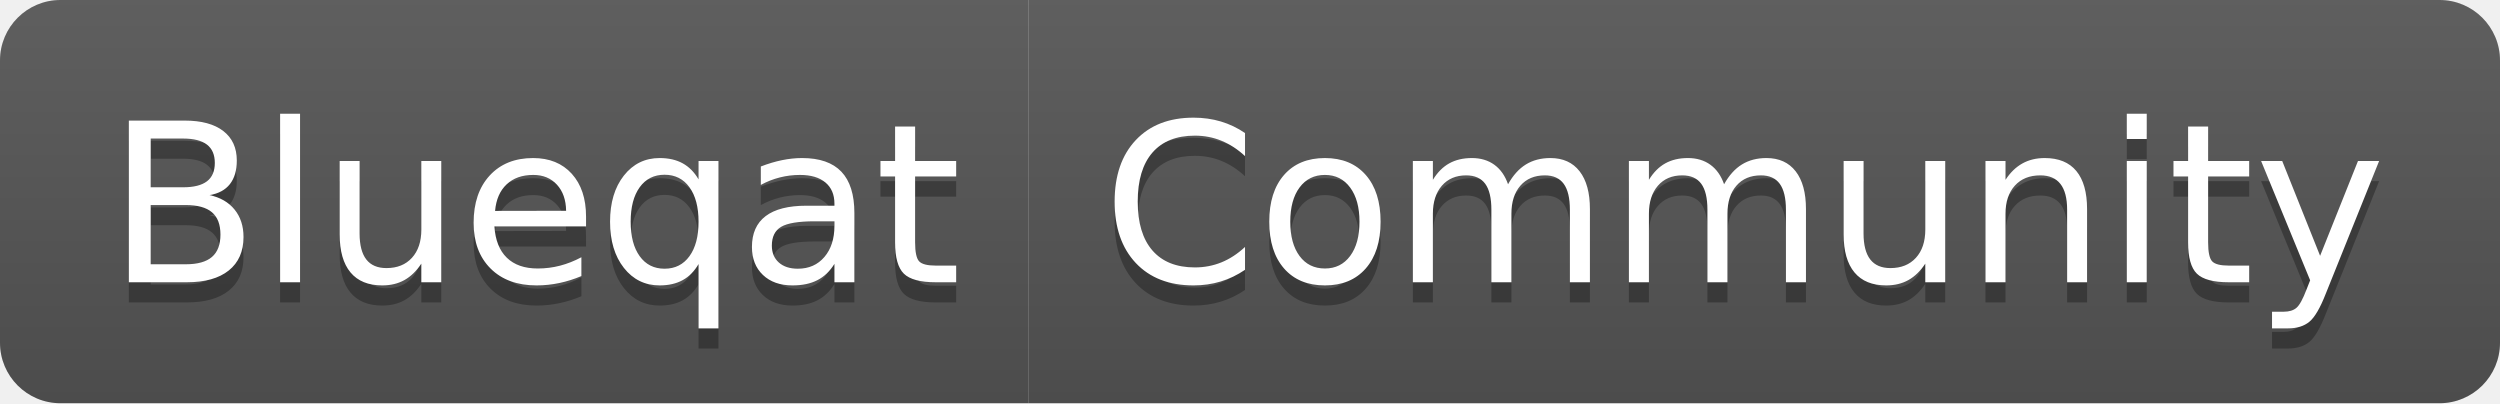
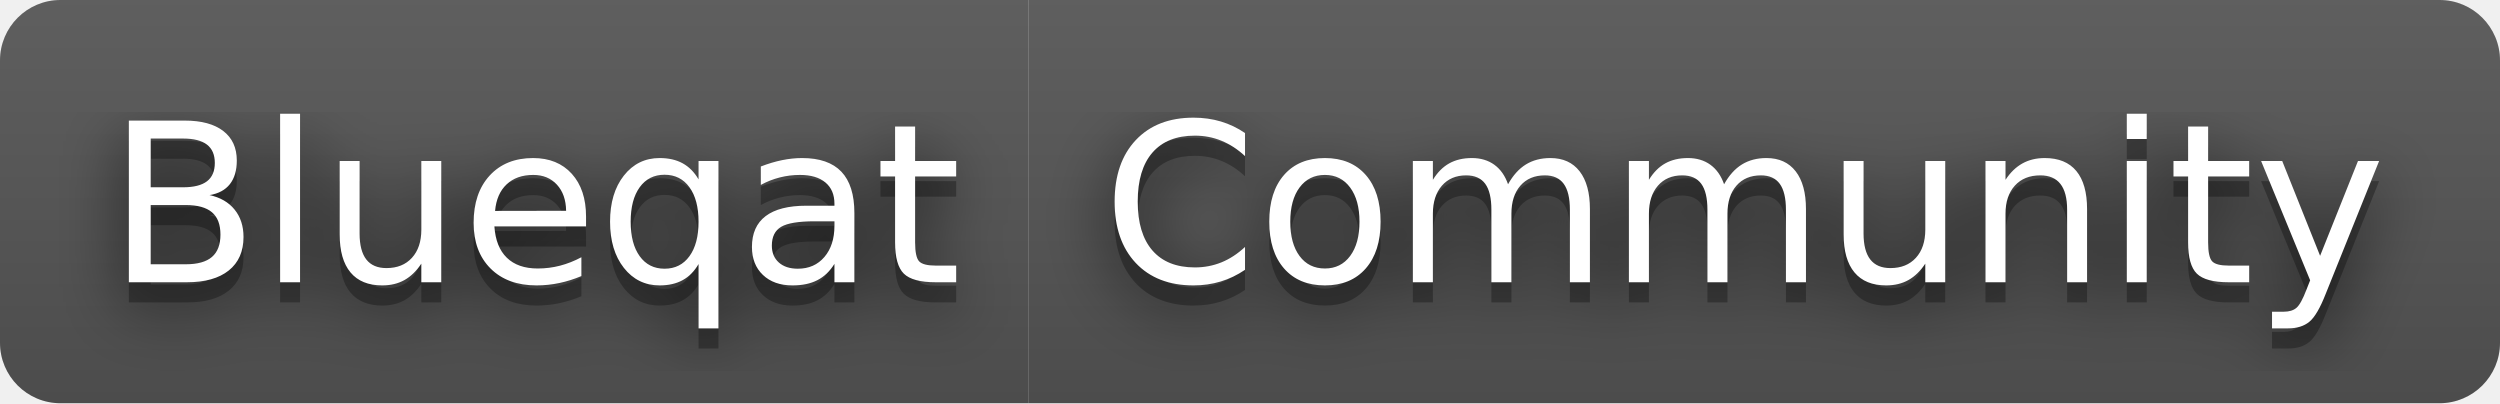
<svg xmlns="http://www.w3.org/2000/svg" width="124" height="20" role="img" aria-label="Blueqat: Community">
+   <filter id="blur">
+     <feGaussianBlur stdDeviation="16" />
+   </filter>
  <linearGradient id="s" x2="0" y2="100%">
    <stop offset="0" stop-color="#bbb" stop-opacity=".1" />
    <stop offset="1" stop-opacity=".1" />
  </linearGradient>
  <clipPath id="r">
-     <rect width="124" height="20" rx="3" fill="#fff" />
+     <rect width="124" height="20" rx="3" />
  </clipPath>
  <g clip-path="url(#r)">
    <rect width="51" height="20" fill="#555" />
    <rect x="51" width="73" height="20" fill="#555" />
    <rect width="124" height="20" fill="url(#s)" />
  </g>
  <g fill="#fff" text-anchor="middle" font-family="Verdana,Geneva,DejaVu Sans,sans-serif" text-rendering="geometricPrecision" font-size="110">
-     <text aria-hidden="true" x="265" y="150" fill="#010101" fill-opacity=".3" transform="scale(.1)" textLength="410">Blueqat</text>
-     <text x="265" y="140" transform="scale(.1)" fill="#fff" textLength="410">Blueqat</text>
-     <text aria-hidden="true" x="865" y="150" fill="#010101" fill-opacity=".3" transform="scale(.1)" textLength="630">Community</text>
-     <text x="865" y="140" transform="scale(.1)" fill="#fff" textLength="630">Community</text>
+     <g transform="scale(.1)">
+       <g aria-hidden="true" fill="#010101">
+         <text x="265" y="150" fill-opacity=".8" filter="url(#blur)" textLength="410">Blueqat</text>
+         <text x="265" y="150" fill-opacity=".3" textLength="410">Blueqat</text>
+       </g>
+       <text x="265" y="140" textLength="410">Blueqat</text>
+     </g>
+     <g transform="scale(.1)">
+       <g aria-hidden="true" fill="#010101">
+         <text x="865" y="150" fill-opacity=".8" filter="url(#blur)" textLength="630">Community</text>
+         <text x="865" y="150" fill-opacity=".3" textLength="630">Community</text>
+       </g>
+       <text x="865" y="140" textLength="630">Community</text>
+     </g>
  </g>
</svg>
